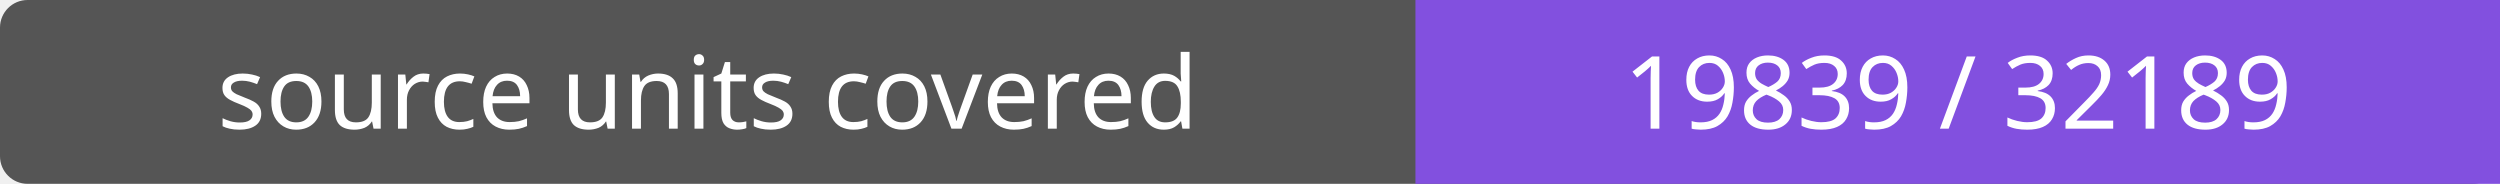
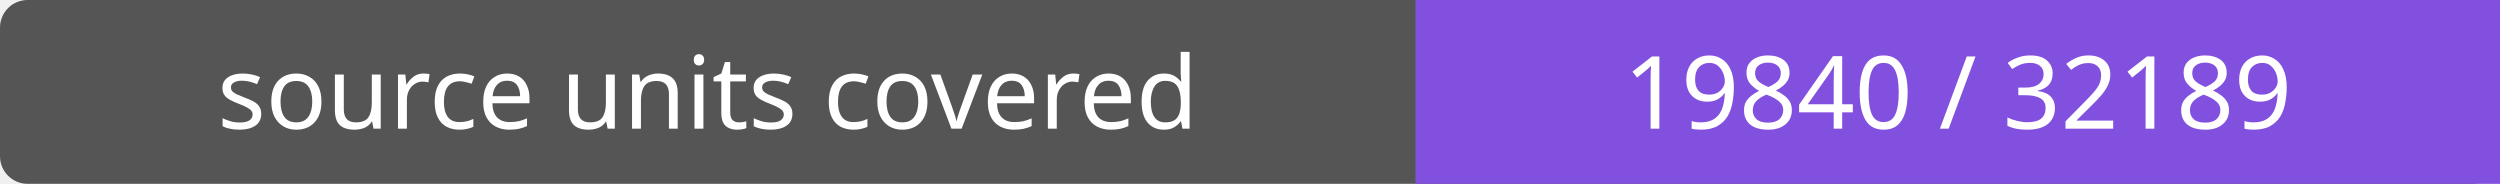
- <svg xmlns="http://www.w3.org/2000/svg" width="272" height="20" role="img" aria-label="source units covered: 19839 / 32189">
+ <svg xmlns="http://www.w3.org/2000/svg" width="272" height="20" role="img" aria-label="source units covered: 19840 / 32189">
  <rect width="272" height="20" rx="3" fill="#555" />
  <path fill="#8250df" d="M154 0h118v20H154z" />
  <g fill="#fff" text-anchor="middle" font-family="Verdana,sans-serif" font-size="11">
    <text x="77.0" y="14">source units covered</text>
-     <text x="213.0" y="14">19839 / 32189</text>
+     <text x="213.0" y="14">19840 / 32189</text>
  </g>
</svg>
